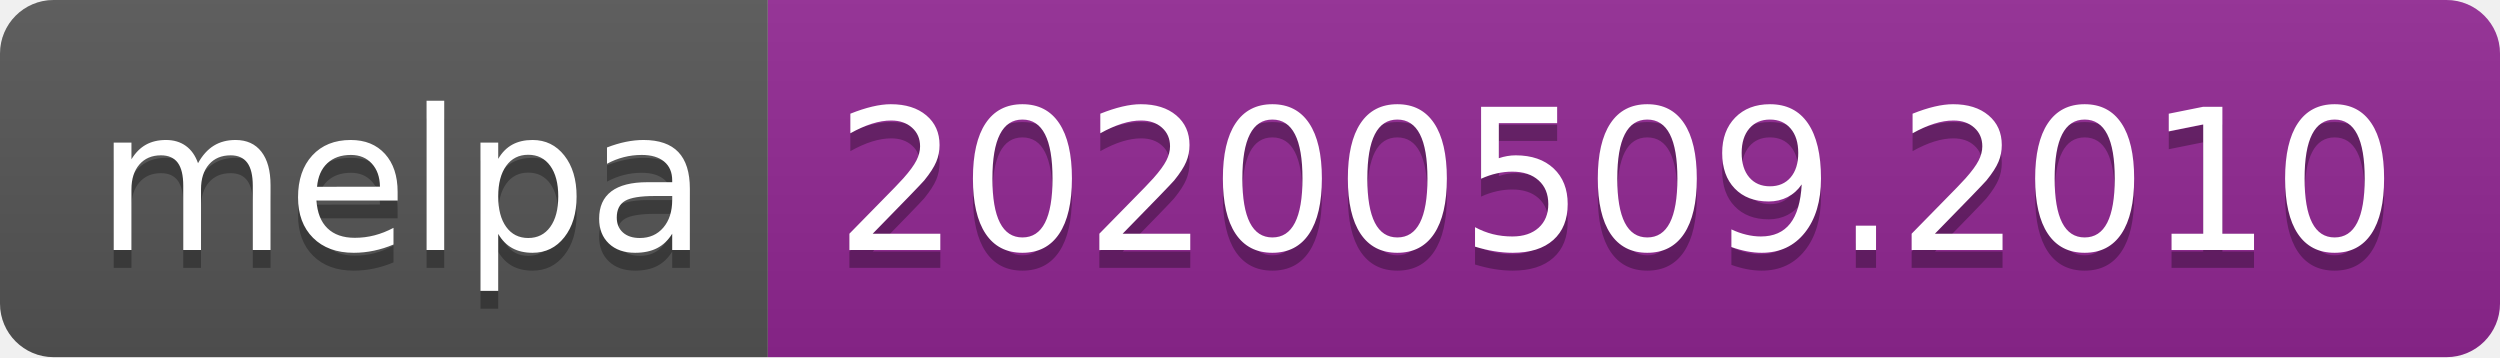
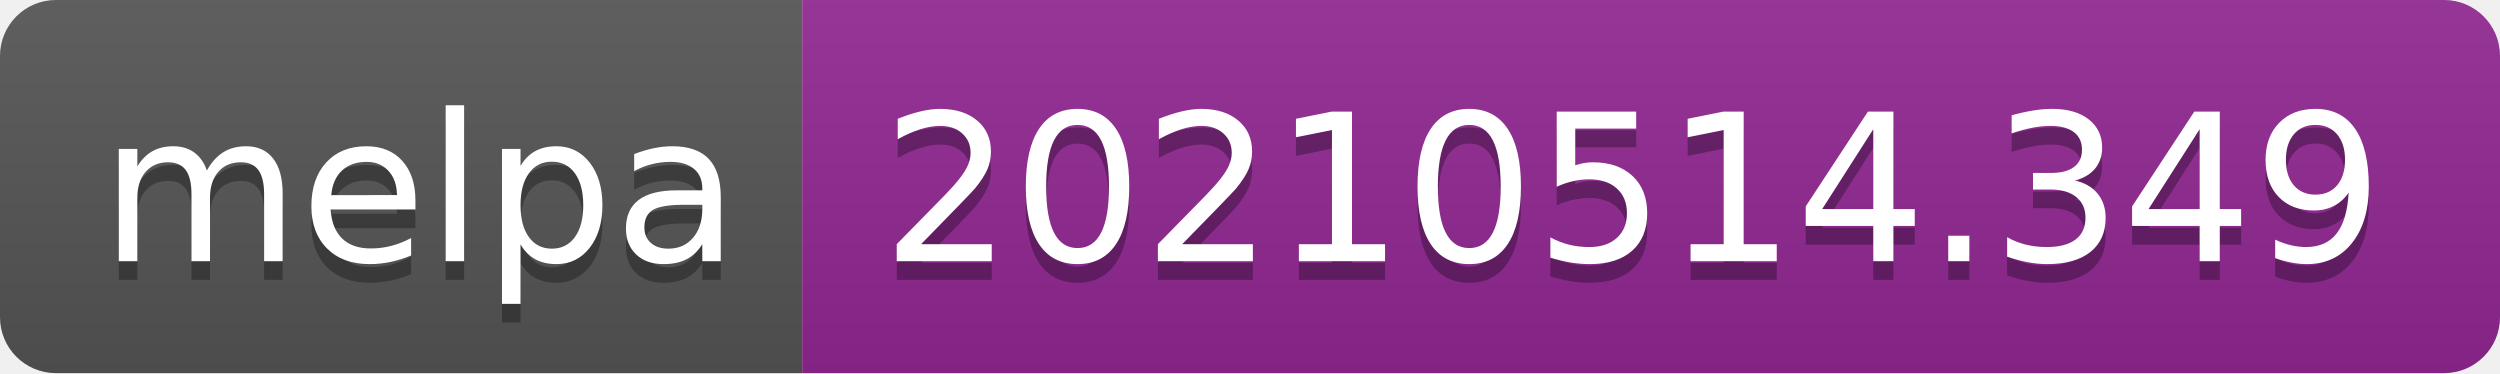
- <svg xmlns="http://www.w3.org/2000/svg" width="140" height="20" role="img" aria-label="melpa: 20200509.2010">
+ <svg xmlns="http://www.w3.org/2000/svg" width="134" height="20" role="img" aria-label="melpa: 20210514.349">
  <linearGradient id="s" x2="0" y2="100%">
    <stop offset="0" stop-color="#bbb" stop-opacity=".1" />
    <stop offset="1" stop-opacity=".1" />
  </linearGradient>
  <clipPath id="r">
-     <rect width="140" height="20" rx="3" fill="#fff" />
+     <rect width="134" height="20" rx="3" fill="#fff" />
  </clipPath>
  <g clip-path="url(#r)">
    <rect width="43" height="20" fill="#555" />
-     <rect x="43" width="97" height="20" fill="#922793" />
-     <rect width="140" height="20" fill="url(#s)" />
+     <rect x="43" width="91" height="20" fill="#922793" />
+     <rect width="134" height="20" fill="url(#s)" />
  </g>
  <g fill="#fff" text-anchor="middle" font-family="Verdana,Geneva,DejaVu Sans,sans-serif" text-rendering="geometricPrecision" font-size="110">
    <text aria-hidden="true" x="225" y="150" fill="#010101" fill-opacity=".3" transform="scale(.1)" textLength="330">melpa</text>
    <text x="225" y="140" transform="scale(.1)" fill="#fff" textLength="330">melpa</text>
-     <text aria-hidden="true" x="905" y="150" fill="#010101" fill-opacity=".3" transform="scale(.1)" textLength="870">20200509.2010</text>
-     <text x="905" y="140" transform="scale(.1)" fill="#fff" textLength="870">20200509.2010</text>
+     <text aria-hidden="true" x="875" y="150" fill="#010101" fill-opacity=".3" transform="scale(.1)" textLength="810">20210514.349</text>
+     <text x="875" y="140" transform="scale(.1)" fill="#fff" textLength="810">20210514.349</text>
  </g>
</svg>
